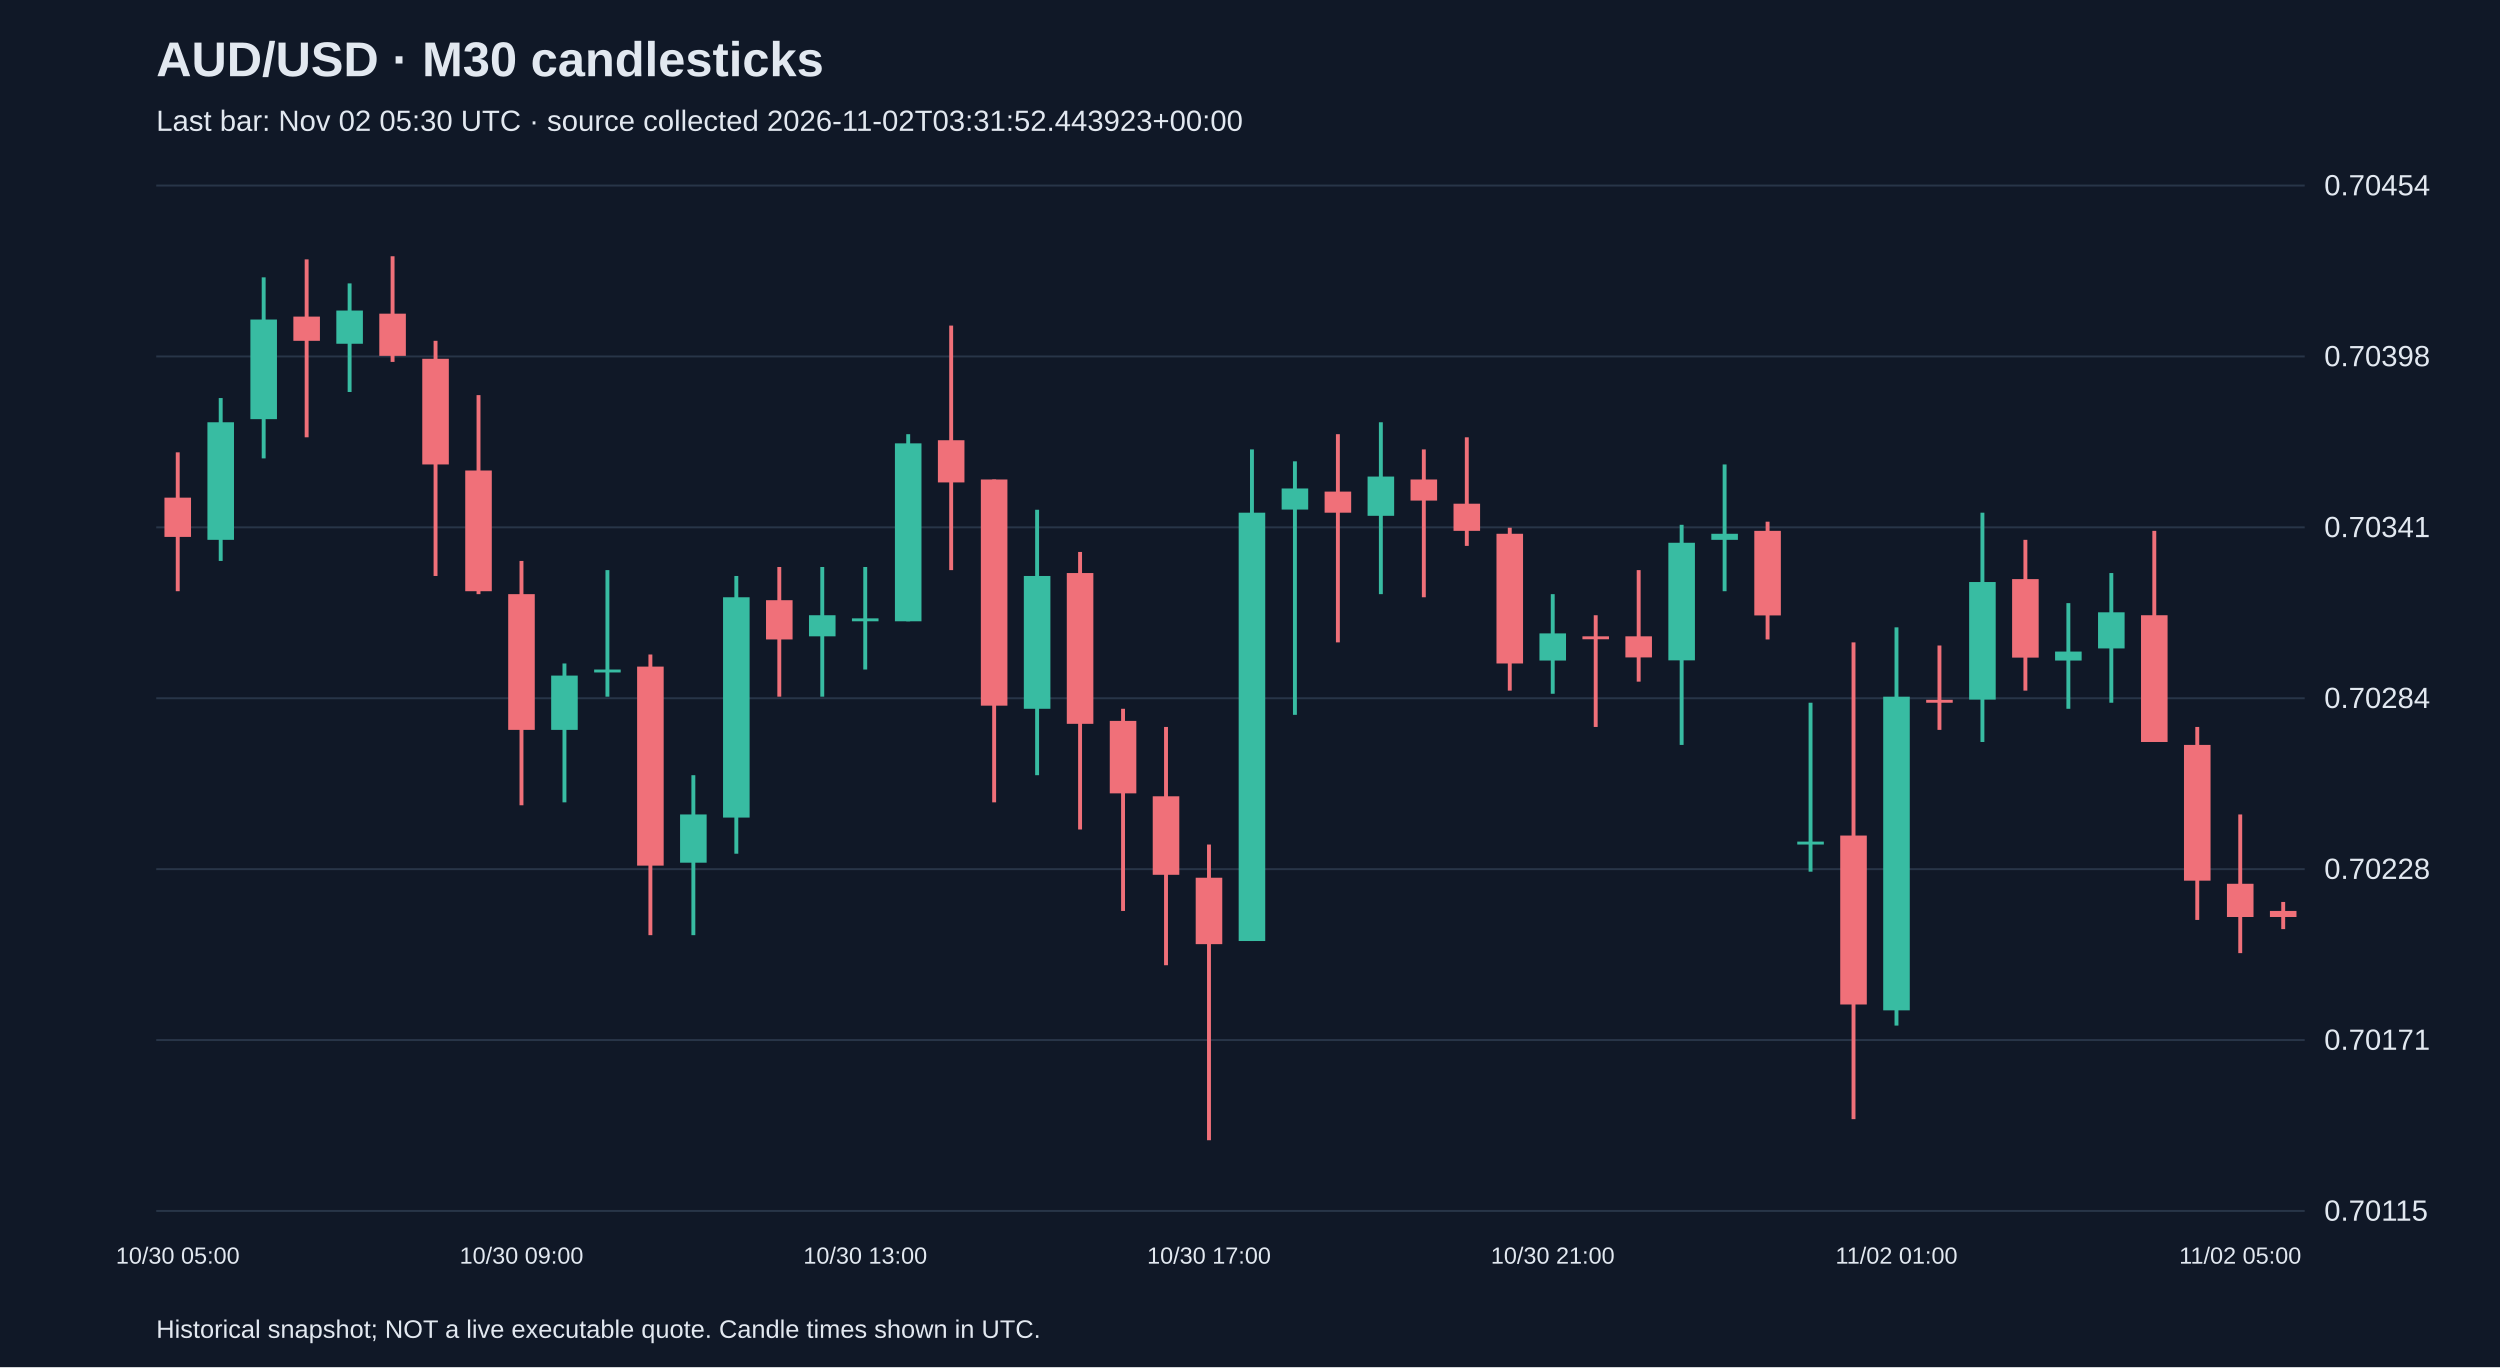
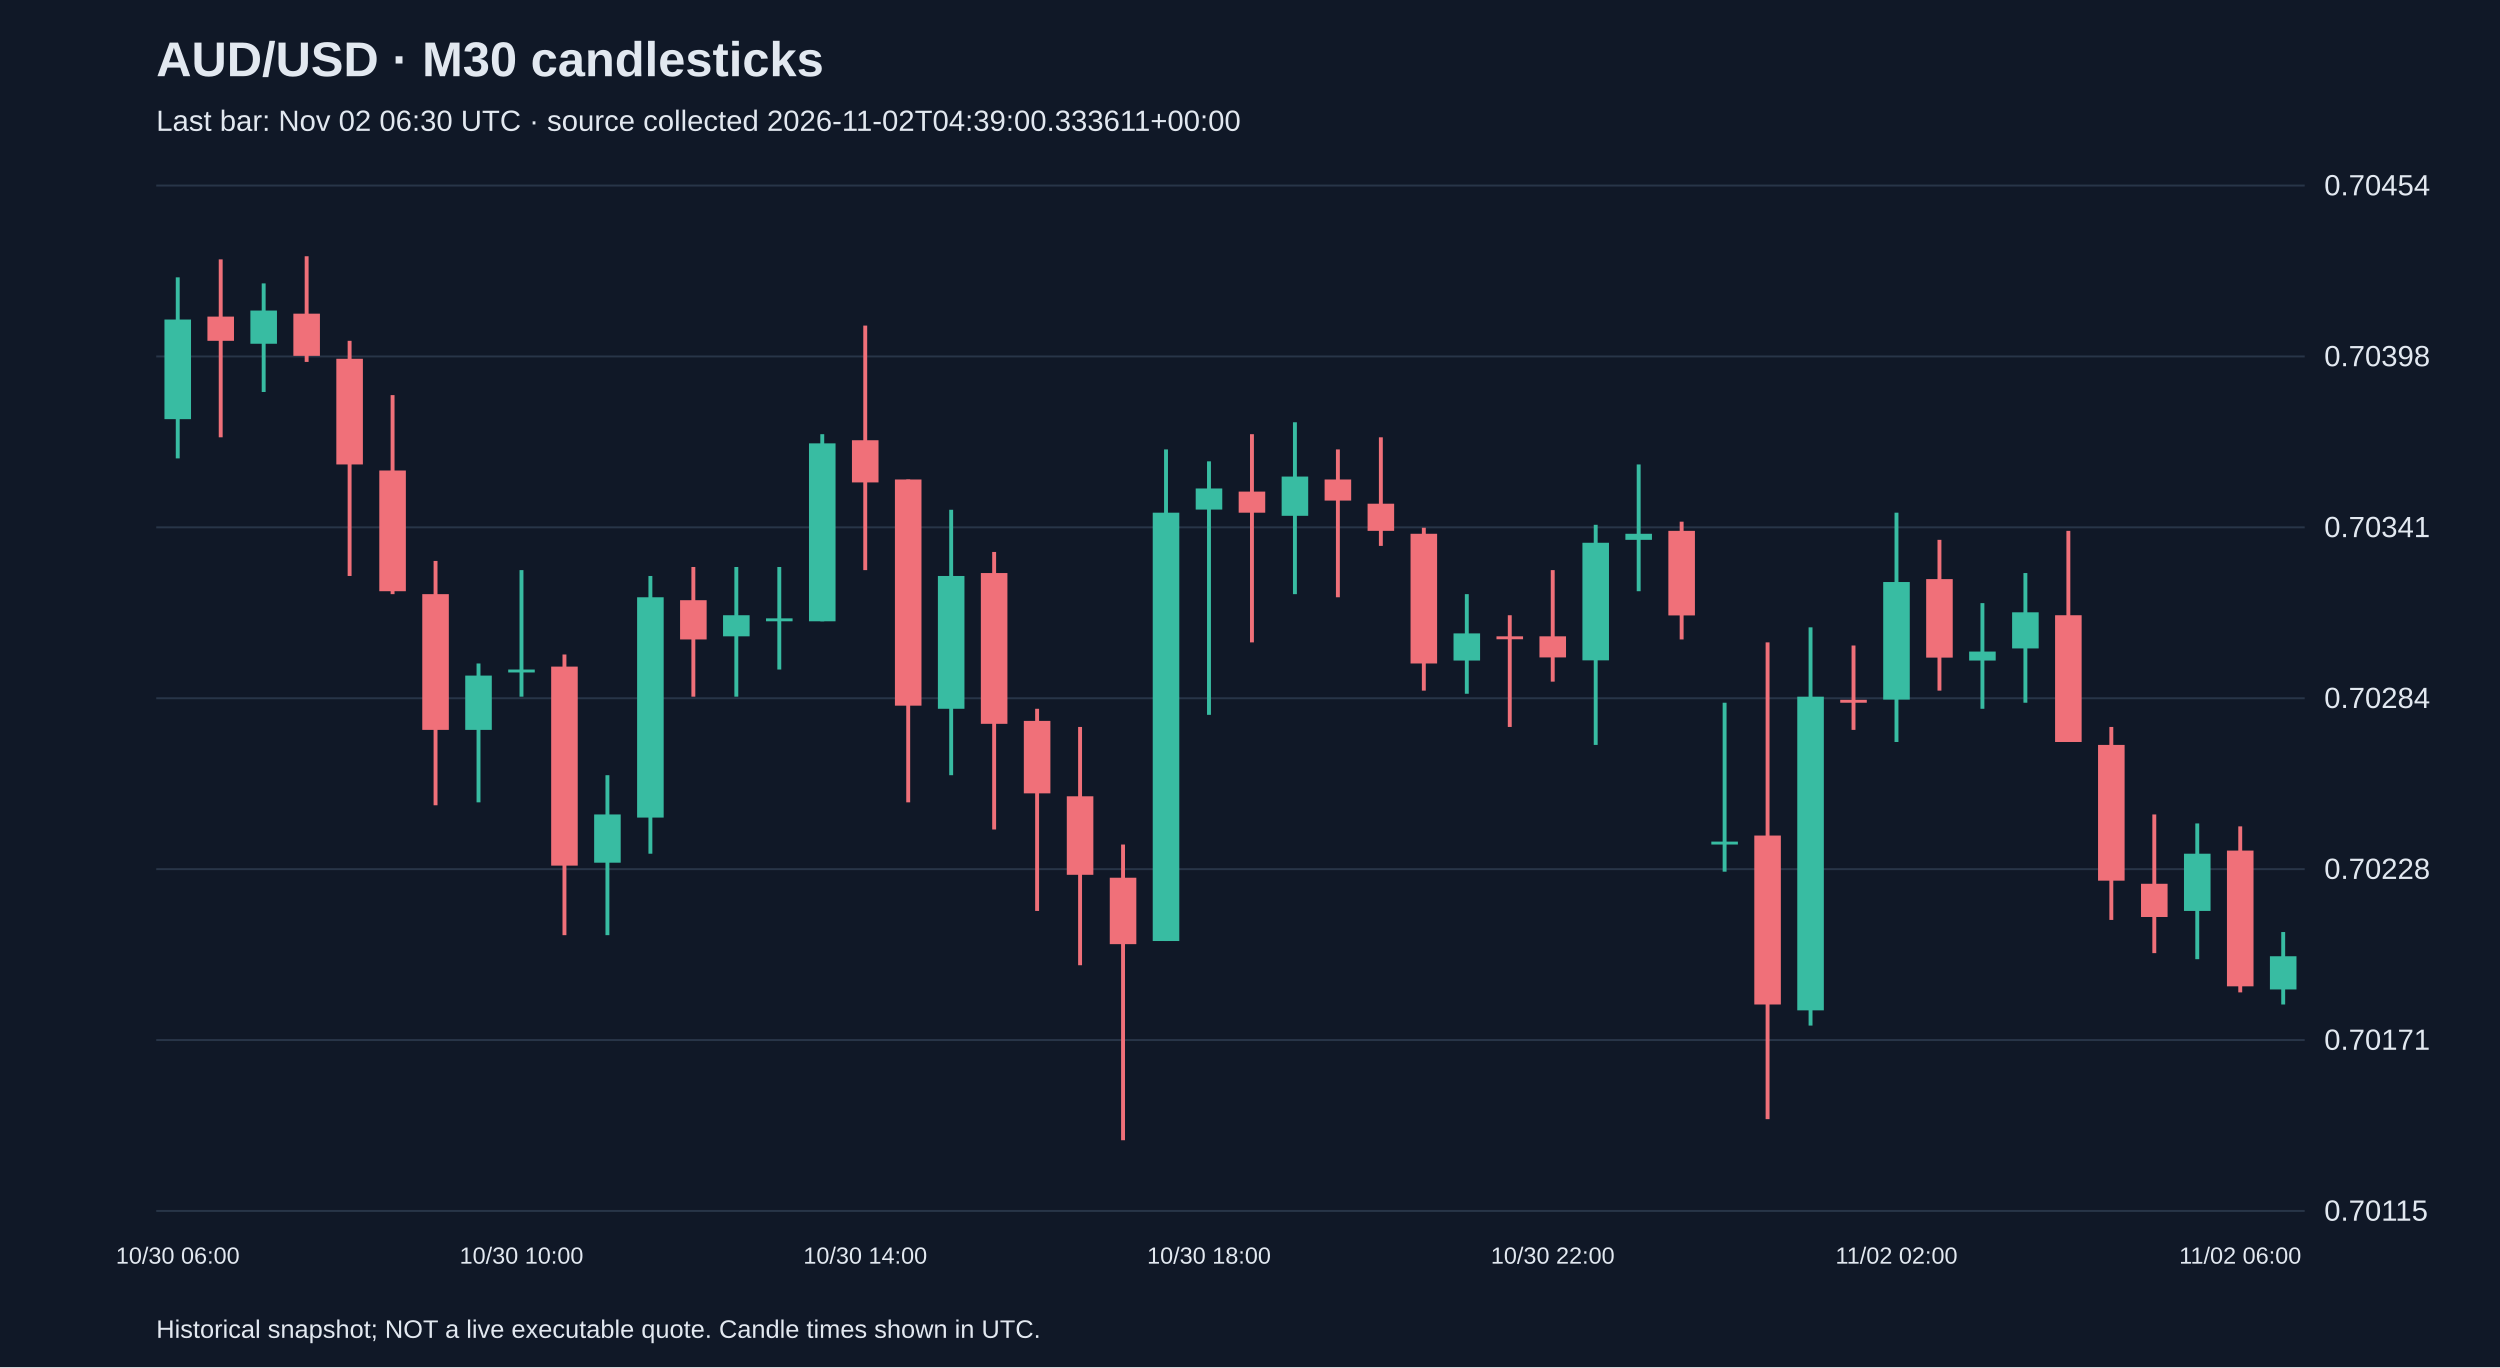
<svg xmlns="http://www.w3.org/2000/svg" viewBox="0 0 1280 700">
  <rect width="100%" height="100%" fill="#101827" />
  <style>text{font-family:Arial,sans-serif;fill:#e2e8f0}</style>
  <text x="80" y="39" font-size="25" font-weight="bold">AUD/USD · M30 candlesticks</text>
-   <text x="80" y="67" font-size="15" fill="#a6b1c5">Last bar: Nov 02 05:30 UTC · source collected 2026-11-02T03:31:52.443923+00:00</text>
+   <text x="80" y="67" font-size="15" fill="#a6b1c5">Last bar: Nov 02 06:30 UTC · source collected 2026-11-02T04:39:00.333611+00:00</text>
  <line x1="80" y1="620.0" x2="1180" y2="620.0" stroke="#283548" />
  <text x="1190" y="625.0" font-size="15">0.70115</text>
  <line x1="80" y1="532.5" x2="1180" y2="532.5" stroke="#283548" />
  <text x="1190" y="537.5" font-size="15">0.70171</text>
  <line x1="80" y1="445.0" x2="1180" y2="445.0" stroke="#283548" />
  <text x="1190" y="450.0" font-size="15">0.70228</text>
  <line x1="80" y1="357.5" x2="1180" y2="357.5" stroke="#283548" />
  <text x="1190" y="362.5" font-size="15">0.70284</text>
  <line x1="80" y1="270.0" x2="1180" y2="270.0" stroke="#283548" />
  <text x="1190" y="275.0" font-size="15">0.70341</text>
  <line x1="80" y1="182.5" x2="1180" y2="182.5" stroke="#283548" />
  <text x="1190" y="187.5" font-size="15">0.70398</text>
  <line x1="80" y1="95.0" x2="1180" y2="95.0" stroke="#283548" />
  <text x="1190" y="100.0" font-size="15">0.70454</text>
-   <line x1="91.0" y1="231.6" x2="91.0" y2="302.7" stroke="#f07079" stroke-width="2" />
-   <rect x="84.2" y="254.8" width="13.6" height="20.1" fill="#f07079" />
-   <text x="91.0" y="647" text-anchor="middle" font-size="12">10/30 05:00</text>
-   <line x1="113.0" y1="203.8" x2="113.0" y2="287.2" stroke="#38bca2" stroke-width="2" />
-   <rect x="106.2" y="216.2" width="13.6" height="60.2" fill="#38bca2" />
-   <line x1="135.0" y1="142.0" x2="135.0" y2="234.7" stroke="#38bca2" stroke-width="2" />
-   <rect x="128.2" y="163.6" width="13.6" height="51.0" fill="#38bca2" />
-   <line x1="157.0" y1="132.8" x2="157.0" y2="223.9" stroke="#f07079" stroke-width="2" />
-   <rect x="150.2" y="162.1" width="13.6" height="12.4" fill="#f07079" />
-   <line x1="179.0" y1="145.1" x2="179.0" y2="200.7" stroke="#38bca2" stroke-width="2" />
-   <rect x="172.2" y="159.0" width="13.6" height="17.0" fill="#38bca2" />
-   <line x1="201.0" y1="131.2" x2="201.0" y2="185.3" stroke="#f07079" stroke-width="2" />
-   <rect x="194.2" y="160.6" width="13.6" height="21.6" fill="#f07079" />
-   <line x1="223.0" y1="174.5" x2="223.0" y2="294.9" stroke="#f07079" stroke-width="2" />
-   <rect x="216.2" y="183.7" width="13.6" height="54.1" fill="#f07079" />
-   <line x1="245.0" y1="202.3" x2="245.0" y2="304.2" stroke="#f07079" stroke-width="2" />
-   <rect x="238.2" y="240.9" width="13.6" height="61.8" fill="#f07079" />
-   <line x1="267.0" y1="287.2" x2="267.0" y2="412.3" stroke="#f07079" stroke-width="2" />
-   <rect x="260.2" y="304.2" width="13.6" height="69.5" fill="#f07079" />
-   <text x="267.0" y="647" text-anchor="middle" font-size="12">10/30 09:00</text>
-   <line x1="289.0" y1="339.7" x2="289.0" y2="410.8" stroke="#38bca2" stroke-width="2" />
-   <rect x="282.2" y="345.9" width="13.6" height="27.8" fill="#38bca2" />
-   <line x1="311.0" y1="291.9" x2="311.0" y2="356.7" stroke="#38bca2" stroke-width="2" />
-   <rect x="304.2" y="342.8" width="13.6" height="1.5" fill="#38bca2" />
-   <line x1="333.0" y1="335.1" x2="333.0" y2="478.8" stroke="#f07079" stroke-width="2" />
-   <rect x="326.2" y="341.3" width="13.6" height="101.9" fill="#f07079" />
-   <line x1="355.0" y1="396.9" x2="355.0" y2="478.8" stroke="#38bca2" stroke-width="2" />
-   <rect x="348.2" y="417.0" width="13.6" height="24.7" fill="#38bca2" />
-   <line x1="377.0" y1="294.9" x2="377.0" y2="437.1" stroke="#38bca2" stroke-width="2" />
-   <rect x="370.2" y="305.8" width="13.6" height="112.8" fill="#38bca2" />
-   <line x1="399.0" y1="290.3" x2="399.0" y2="356.7" stroke="#f07079" stroke-width="2" />
-   <rect x="392.2" y="307.3" width="13.6" height="20.1" fill="#f07079" />
-   <line x1="421.0" y1="290.3" x2="421.0" y2="356.7" stroke="#38bca2" stroke-width="2" />
-   <rect x="414.2" y="315.0" width="13.6" height="10.8" fill="#38bca2" />
-   <line x1="443.0" y1="290.3" x2="443.0" y2="342.8" stroke="#38bca2" stroke-width="2" />
-   <rect x="436.2" y="316.6" width="13.6" height="1.5" fill="#38bca2" />
-   <text x="443.0" y="647" text-anchor="middle" font-size="12">10/30 13:00</text>
-   <line x1="465.0" y1="222.3" x2="465.0" y2="318.1" stroke="#38bca2" stroke-width="2" />
-   <rect x="458.2" y="227.0" width="13.6" height="91.1" fill="#38bca2" />
-   <line x1="487.0" y1="166.7" x2="487.0" y2="291.9" stroke="#f07079" stroke-width="2" />
-   <rect x="480.2" y="225.4" width="13.6" height="21.6" fill="#f07079" />
-   <line x1="509.0" y1="245.5" x2="509.0" y2="410.8" stroke="#f07079" stroke-width="2" />
-   <rect x="502.2" y="245.5" width="13.6" height="115.8" fill="#f07079" />
-   <line x1="531.0" y1="261.0" x2="531.0" y2="396.9" stroke="#38bca2" stroke-width="2" />
-   <rect x="524.2" y="294.9" width="13.6" height="68.0" fill="#38bca2" />
-   <line x1="553.0" y1="282.6" x2="553.0" y2="424.7" stroke="#f07079" stroke-width="2" />
-   <rect x="546.2" y="293.4" width="13.6" height="77.2" fill="#f07079" />
-   <line x1="575.0" y1="362.9" x2="575.0" y2="466.4" stroke="#f07079" stroke-width="2" />
-   <rect x="568.2" y="369.1" width="13.6" height="37.1" fill="#f07079" />
-   <line x1="597.0" y1="372.2" x2="597.0" y2="494.2" stroke="#f07079" stroke-width="2" />
-   <rect x="590.2" y="407.7" width="13.6" height="40.2" fill="#f07079" />
-   <line x1="619.0" y1="432.4" x2="619.0" y2="583.8" stroke="#f07079" stroke-width="2" />
-   <rect x="612.2" y="449.4" width="13.6" height="34.0" fill="#f07079" />
-   <text x="619.0" y="647" text-anchor="middle" font-size="12">10/30 17:00</text>
-   <line x1="641.0" y1="230.1" x2="641.0" y2="481.8" stroke="#38bca2" stroke-width="2" />
-   <rect x="634.2" y="262.5" width="13.6" height="219.3" fill="#38bca2" />
-   <line x1="663.0" y1="236.2" x2="663.0" y2="366.0" stroke="#38bca2" stroke-width="2" />
-   <rect x="656.2" y="250.1" width="13.6" height="10.8" fill="#38bca2" />
-   <line x1="685.0" y1="222.3" x2="685.0" y2="328.9" stroke="#f07079" stroke-width="2" />
-   <rect x="678.2" y="251.7" width="13.6" height="10.8" fill="#f07079" />
-   <line x1="707.0" y1="216.2" x2="707.0" y2="304.2" stroke="#38bca2" stroke-width="2" />
-   <rect x="700.2" y="244.0" width="13.6" height="20.1" fill="#38bca2" />
-   <line x1="729.0" y1="230.1" x2="729.0" y2="305.8" stroke="#f07079" stroke-width="2" />
-   <rect x="722.2" y="245.5" width="13.6" height="10.8" fill="#f07079" />
-   <line x1="751.0" y1="223.9" x2="751.0" y2="279.5" stroke="#f07079" stroke-width="2" />
-   <rect x="744.2" y="257.9" width="13.6" height="13.9" fill="#f07079" />
-   <line x1="773.0" y1="270.2" x2="773.0" y2="353.6" stroke="#f07079" stroke-width="2" />
-   <rect x="766.2" y="273.3" width="13.6" height="66.4" fill="#f07079" />
-   <line x1="795.0" y1="304.2" x2="795.0" y2="355.2" stroke="#38bca2" stroke-width="2" />
-   <rect x="788.2" y="324.3" width="13.6" height="13.9" fill="#38bca2" />
-   <text x="795.0" y="647" text-anchor="middle" font-size="12">10/30 21:00</text>
-   <line x1="817.0" y1="315.0" x2="817.0" y2="372.2" stroke="#f07079" stroke-width="2" />
-   <rect x="810.2" y="325.8" width="13.6" height="1.5" fill="#f07079" />
-   <line x1="839.0" y1="291.9" x2="839.0" y2="349.0" stroke="#f07079" stroke-width="2" />
-   <rect x="832.2" y="325.8" width="13.6" height="10.8" fill="#f07079" />
-   <line x1="861.0" y1="268.7" x2="861.0" y2="381.4" stroke="#38bca2" stroke-width="2" />
-   <rect x="854.2" y="277.9" width="13.6" height="60.2" fill="#38bca2" />
-   <line x1="883.0" y1="237.8" x2="883.0" y2="302.7" stroke="#38bca2" stroke-width="2" />
-   <rect x="876.2" y="273.3" width="13.6" height="3.1" fill="#38bca2" />
-   <line x1="905.0" y1="267.1" x2="905.0" y2="327.4" stroke="#f07079" stroke-width="2" />
-   <rect x="898.2" y="271.8" width="13.6" height="43.3" fill="#f07079" />
-   <line x1="927.0" y1="359.8" x2="927.0" y2="446.3" stroke="#38bca2" stroke-width="2" />
-   <rect x="920.2" y="430.9" width="13.6" height="1.5" fill="#38bca2" />
-   <line x1="949.0" y1="328.9" x2="949.0" y2="573.0" stroke="#f07079" stroke-width="2" />
-   <rect x="942.2" y="427.8" width="13.6" height="86.5" fill="#f07079" />
-   <line x1="971.0" y1="321.2" x2="971.0" y2="525.1" stroke="#38bca2" stroke-width="2" />
-   <rect x="964.2" y="356.7" width="13.6" height="160.6" fill="#38bca2" />
-   <text x="971.0" y="647" text-anchor="middle" font-size="12">11/02 01:00</text>
-   <line x1="993.0" y1="330.5" x2="993.0" y2="373.7" stroke="#f07079" stroke-width="2" />
-   <rect x="986.2" y="358.3" width="13.6" height="1.5" fill="#f07079" />
-   <line x1="1015.0" y1="262.5" x2="1015.0" y2="379.9" stroke="#38bca2" stroke-width="2" />
-   <rect x="1008.2" y="298.0" width="13.6" height="60.2" fill="#38bca2" />
-   <line x1="1037.0" y1="276.4" x2="1037.0" y2="353.6" stroke="#f07079" stroke-width="2" />
-   <rect x="1030.2" y="296.5" width="13.6" height="40.2" fill="#f07079" />
-   <line x1="1059.0" y1="308.8" x2="1059.0" y2="362.9" stroke="#38bca2" stroke-width="2" />
-   <rect x="1052.2" y="333.6" width="13.6" height="4.6" fill="#38bca2" />
-   <line x1="1081.0" y1="293.4" x2="1081.0" y2="359.8" stroke="#38bca2" stroke-width="2" />
-   <rect x="1074.2" y="313.5" width="13.6" height="18.5" fill="#38bca2" />
-   <line x1="1103.0" y1="271.8" x2="1103.0" y2="379.9" stroke="#f07079" stroke-width="2" />
-   <rect x="1096.2" y="315.0" width="13.6" height="64.9" fill="#f07079" />
-   <line x1="1125.0" y1="372.2" x2="1125.0" y2="471.0" stroke="#f07079" stroke-width="2" />
-   <rect x="1118.2" y="381.4" width="13.6" height="69.5" fill="#f07079" />
-   <line x1="1147.0" y1="417.0" x2="1147.0" y2="488.0" stroke="#f07079" stroke-width="2" />
-   <rect x="1140.2" y="452.5" width="13.6" height="17.0" fill="#f07079" />
-   <text x="1147.0" y="647" text-anchor="middle" font-size="12">11/02 05:00</text>
-   <line x1="1169.0" y1="461.8" x2="1169.0" y2="475.7" stroke="#f07079" stroke-width="2" />
-   <rect x="1162.2" y="466.4" width="13.6" height="3.1" fill="#f07079" />
+   <line x1="91.0" y1="142.0" x2="91.0" y2="234.7" stroke="#38bca2" stroke-width="2" />
+   <rect x="84.2" y="163.6" width="13.6" height="51.0" fill="#38bca2" />
+   <text x="91.0" y="647" text-anchor="middle" font-size="12">10/30 06:00</text>
+   <line x1="113.0" y1="132.8" x2="113.0" y2="223.9" stroke="#f07079" stroke-width="2" />
+   <rect x="106.2" y="162.1" width="13.6" height="12.4" fill="#f07079" />
+   <line x1="135.0" y1="145.1" x2="135.0" y2="200.7" stroke="#38bca2" stroke-width="2" />
+   <rect x="128.2" y="159.0" width="13.6" height="17.0" fill="#38bca2" />
+   <line x1="157.0" y1="131.2" x2="157.0" y2="185.3" stroke="#f07079" stroke-width="2" />
+   <rect x="150.2" y="160.6" width="13.6" height="21.6" fill="#f07079" />
+   <line x1="179.0" y1="174.5" x2="179.0" y2="294.9" stroke="#f07079" stroke-width="2" />
+   <rect x="172.2" y="183.7" width="13.6" height="54.1" fill="#f07079" />
+   <line x1="201.0" y1="202.3" x2="201.0" y2="304.2" stroke="#f07079" stroke-width="2" />
+   <rect x="194.2" y="240.9" width="13.6" height="61.8" fill="#f07079" />
+   <line x1="223.0" y1="287.2" x2="223.0" y2="412.3" stroke="#f07079" stroke-width="2" />
+   <rect x="216.2" y="304.2" width="13.6" height="69.5" fill="#f07079" />
+   <line x1="245.0" y1="339.7" x2="245.0" y2="410.8" stroke="#38bca2" stroke-width="2" />
+   <rect x="238.2" y="345.9" width="13.6" height="27.8" fill="#38bca2" />
+   <line x1="267.0" y1="291.9" x2="267.0" y2="356.7" stroke="#38bca2" stroke-width="2" />
+   <rect x="260.2" y="342.8" width="13.6" height="1.5" fill="#38bca2" />
+   <text x="267.0" y="647" text-anchor="middle" font-size="12">10/30 10:00</text>
+   <line x1="289.0" y1="335.1" x2="289.0" y2="478.8" stroke="#f07079" stroke-width="2" />
+   <rect x="282.2" y="341.3" width="13.6" height="101.9" fill="#f07079" />
+   <line x1="311.0" y1="396.9" x2="311.0" y2="478.8" stroke="#38bca2" stroke-width="2" />
+   <rect x="304.2" y="417.0" width="13.6" height="24.7" fill="#38bca2" />
+   <line x1="333.0" y1="294.9" x2="333.0" y2="437.1" stroke="#38bca2" stroke-width="2" />
+   <rect x="326.2" y="305.8" width="13.6" height="112.8" fill="#38bca2" />
+   <line x1="355.0" y1="290.3" x2="355.0" y2="356.7" stroke="#f07079" stroke-width="2" />
+   <rect x="348.2" y="307.3" width="13.6" height="20.1" fill="#f07079" />
+   <line x1="377.0" y1="290.3" x2="377.0" y2="356.7" stroke="#38bca2" stroke-width="2" />
+   <rect x="370.2" y="315.0" width="13.6" height="10.8" fill="#38bca2" />
+   <line x1="399.0" y1="290.3" x2="399.0" y2="342.8" stroke="#38bca2" stroke-width="2" />
+   <rect x="392.2" y="316.6" width="13.6" height="1.5" fill="#38bca2" />
+   <line x1="421.0" y1="222.3" x2="421.0" y2="318.1" stroke="#38bca2" stroke-width="2" />
+   <rect x="414.2" y="227.0" width="13.6" height="91.1" fill="#38bca2" />
+   <line x1="443.0" y1="166.7" x2="443.0" y2="291.9" stroke="#f07079" stroke-width="2" />
+   <rect x="436.2" y="225.4" width="13.6" height="21.6" fill="#f07079" />
+   <text x="443.0" y="647" text-anchor="middle" font-size="12">10/30 14:00</text>
+   <line x1="465.0" y1="245.5" x2="465.0" y2="410.8" stroke="#f07079" stroke-width="2" />
+   <rect x="458.2" y="245.5" width="13.6" height="115.8" fill="#f07079" />
+   <line x1="487.0" y1="261.0" x2="487.0" y2="396.9" stroke="#38bca2" stroke-width="2" />
+   <rect x="480.2" y="294.9" width="13.6" height="68.0" fill="#38bca2" />
+   <line x1="509.0" y1="282.6" x2="509.0" y2="424.7" stroke="#f07079" stroke-width="2" />
+   <rect x="502.2" y="293.4" width="13.6" height="77.2" fill="#f07079" />
+   <line x1="531.0" y1="362.9" x2="531.0" y2="466.4" stroke="#f07079" stroke-width="2" />
+   <rect x="524.2" y="369.1" width="13.6" height="37.1" fill="#f07079" />
+   <line x1="553.0" y1="372.2" x2="553.0" y2="494.2" stroke="#f07079" stroke-width="2" />
+   <rect x="546.2" y="407.7" width="13.6" height="40.2" fill="#f07079" />
+   <line x1="575.0" y1="432.4" x2="575.0" y2="583.8" stroke="#f07079" stroke-width="2" />
+   <rect x="568.2" y="449.4" width="13.6" height="34.0" fill="#f07079" />
+   <line x1="597.0" y1="230.1" x2="597.0" y2="481.8" stroke="#38bca2" stroke-width="2" />
+   <rect x="590.2" y="262.5" width="13.6" height="219.3" fill="#38bca2" />
+   <line x1="619.0" y1="236.2" x2="619.0" y2="366.0" stroke="#38bca2" stroke-width="2" />
+   <rect x="612.2" y="250.1" width="13.6" height="10.8" fill="#38bca2" />
+   <text x="619.0" y="647" text-anchor="middle" font-size="12">10/30 18:00</text>
+   <line x1="641.0" y1="222.3" x2="641.0" y2="328.9" stroke="#f07079" stroke-width="2" />
+   <rect x="634.2" y="251.7" width="13.6" height="10.8" fill="#f07079" />
+   <line x1="663.0" y1="216.2" x2="663.0" y2="304.2" stroke="#38bca2" stroke-width="2" />
+   <rect x="656.2" y="244.0" width="13.6" height="20.1" fill="#38bca2" />
+   <line x1="685.0" y1="230.1" x2="685.0" y2="305.8" stroke="#f07079" stroke-width="2" />
+   <rect x="678.2" y="245.5" width="13.6" height="10.8" fill="#f07079" />
+   <line x1="707.0" y1="223.9" x2="707.0" y2="279.5" stroke="#f07079" stroke-width="2" />
+   <rect x="700.2" y="257.9" width="13.6" height="13.9" fill="#f07079" />
+   <line x1="729.0" y1="270.2" x2="729.0" y2="353.6" stroke="#f07079" stroke-width="2" />
+   <rect x="722.2" y="273.3" width="13.6" height="66.4" fill="#f07079" />
+   <line x1="751.0" y1="304.2" x2="751.0" y2="355.2" stroke="#38bca2" stroke-width="2" />
+   <rect x="744.2" y="324.3" width="13.6" height="13.9" fill="#38bca2" />
+   <line x1="773.0" y1="315.0" x2="773.0" y2="372.2" stroke="#f07079" stroke-width="2" />
+   <rect x="766.2" y="325.8" width="13.6" height="1.5" fill="#f07079" />
+   <line x1="795.0" y1="291.9" x2="795.0" y2="349.0" stroke="#f07079" stroke-width="2" />
+   <rect x="788.2" y="325.8" width="13.6" height="10.8" fill="#f07079" />
+   <text x="795.0" y="647" text-anchor="middle" font-size="12">10/30 22:00</text>
+   <line x1="817.0" y1="268.7" x2="817.0" y2="381.4" stroke="#38bca2" stroke-width="2" />
+   <rect x="810.2" y="277.9" width="13.6" height="60.2" fill="#38bca2" />
+   <line x1="839.0" y1="237.8" x2="839.0" y2="302.7" stroke="#38bca2" stroke-width="2" />
+   <rect x="832.2" y="273.3" width="13.6" height="3.1" fill="#38bca2" />
+   <line x1="861.0" y1="267.1" x2="861.0" y2="327.4" stroke="#f07079" stroke-width="2" />
+   <rect x="854.2" y="271.8" width="13.6" height="43.3" fill="#f07079" />
+   <line x1="883.0" y1="359.8" x2="883.0" y2="446.3" stroke="#38bca2" stroke-width="2" />
+   <rect x="876.2" y="430.9" width="13.6" height="1.5" fill="#38bca2" />
+   <line x1="905.0" y1="328.9" x2="905.0" y2="573.0" stroke="#f07079" stroke-width="2" />
+   <rect x="898.2" y="427.8" width="13.6" height="86.5" fill="#f07079" />
+   <line x1="927.0" y1="321.2" x2="927.0" y2="525.1" stroke="#38bca2" stroke-width="2" />
+   <rect x="920.2" y="356.7" width="13.6" height="160.6" fill="#38bca2" />
+   <line x1="949.0" y1="330.5" x2="949.0" y2="373.7" stroke="#f07079" stroke-width="2" />
+   <rect x="942.2" y="358.3" width="13.6" height="1.5" fill="#f07079" />
+   <line x1="971.0" y1="262.5" x2="971.0" y2="379.9" stroke="#38bca2" stroke-width="2" />
+   <rect x="964.2" y="298.0" width="13.6" height="60.2" fill="#38bca2" />
+   <text x="971.0" y="647" text-anchor="middle" font-size="12">11/02 02:00</text>
+   <line x1="993.0" y1="276.4" x2="993.0" y2="353.6" stroke="#f07079" stroke-width="2" />
+   <rect x="986.2" y="296.5" width="13.6" height="40.2" fill="#f07079" />
+   <line x1="1015.0" y1="308.8" x2="1015.0" y2="362.9" stroke="#38bca2" stroke-width="2" />
+   <rect x="1008.2" y="333.6" width="13.6" height="4.6" fill="#38bca2" />
+   <line x1="1037.0" y1="293.4" x2="1037.0" y2="359.8" stroke="#38bca2" stroke-width="2" />
+   <rect x="1030.2" y="313.5" width="13.6" height="18.5" fill="#38bca2" />
+   <line x1="1059.0" y1="271.8" x2="1059.0" y2="379.9" stroke="#f07079" stroke-width="2" />
+   <rect x="1052.2" y="315.0" width="13.6" height="64.9" fill="#f07079" />
+   <line x1="1081.0" y1="372.2" x2="1081.0" y2="471.0" stroke="#f07079" stroke-width="2" />
+   <rect x="1074.2" y="381.4" width="13.6" height="69.5" fill="#f07079" />
+   <line x1="1103.0" y1="417.0" x2="1103.0" y2="488.0" stroke="#f07079" stroke-width="2" />
+   <rect x="1096.2" y="452.5" width="13.6" height="17.0" fill="#f07079" />
+   <line x1="1125.0" y1="421.6" x2="1125.0" y2="491.1" stroke="#38bca2" stroke-width="2" />
+   <rect x="1118.2" y="437.1" width="13.6" height="29.3" fill="#38bca2" />
+   <line x1="1147.0" y1="423.1" x2="1147.0" y2="508.1" stroke="#f07079" stroke-width="2" />
+   <rect x="1140.2" y="435.5" width="13.6" height="69.5" fill="#f07079" />
+   <text x="1147.0" y="647" text-anchor="middle" font-size="12">11/02 06:00</text>
+   <line x1="1169.0" y1="477.2" x2="1169.0" y2="514.3" stroke="#38bca2" stroke-width="2" />
+   <rect x="1162.2" y="489.6" width="13.6" height="17.0" fill="#38bca2" />
  <text x="80" y="685" font-size="13">Historical snapshot; NOT a live executable quote. Candle times shown in UTC.</text>
</svg>
